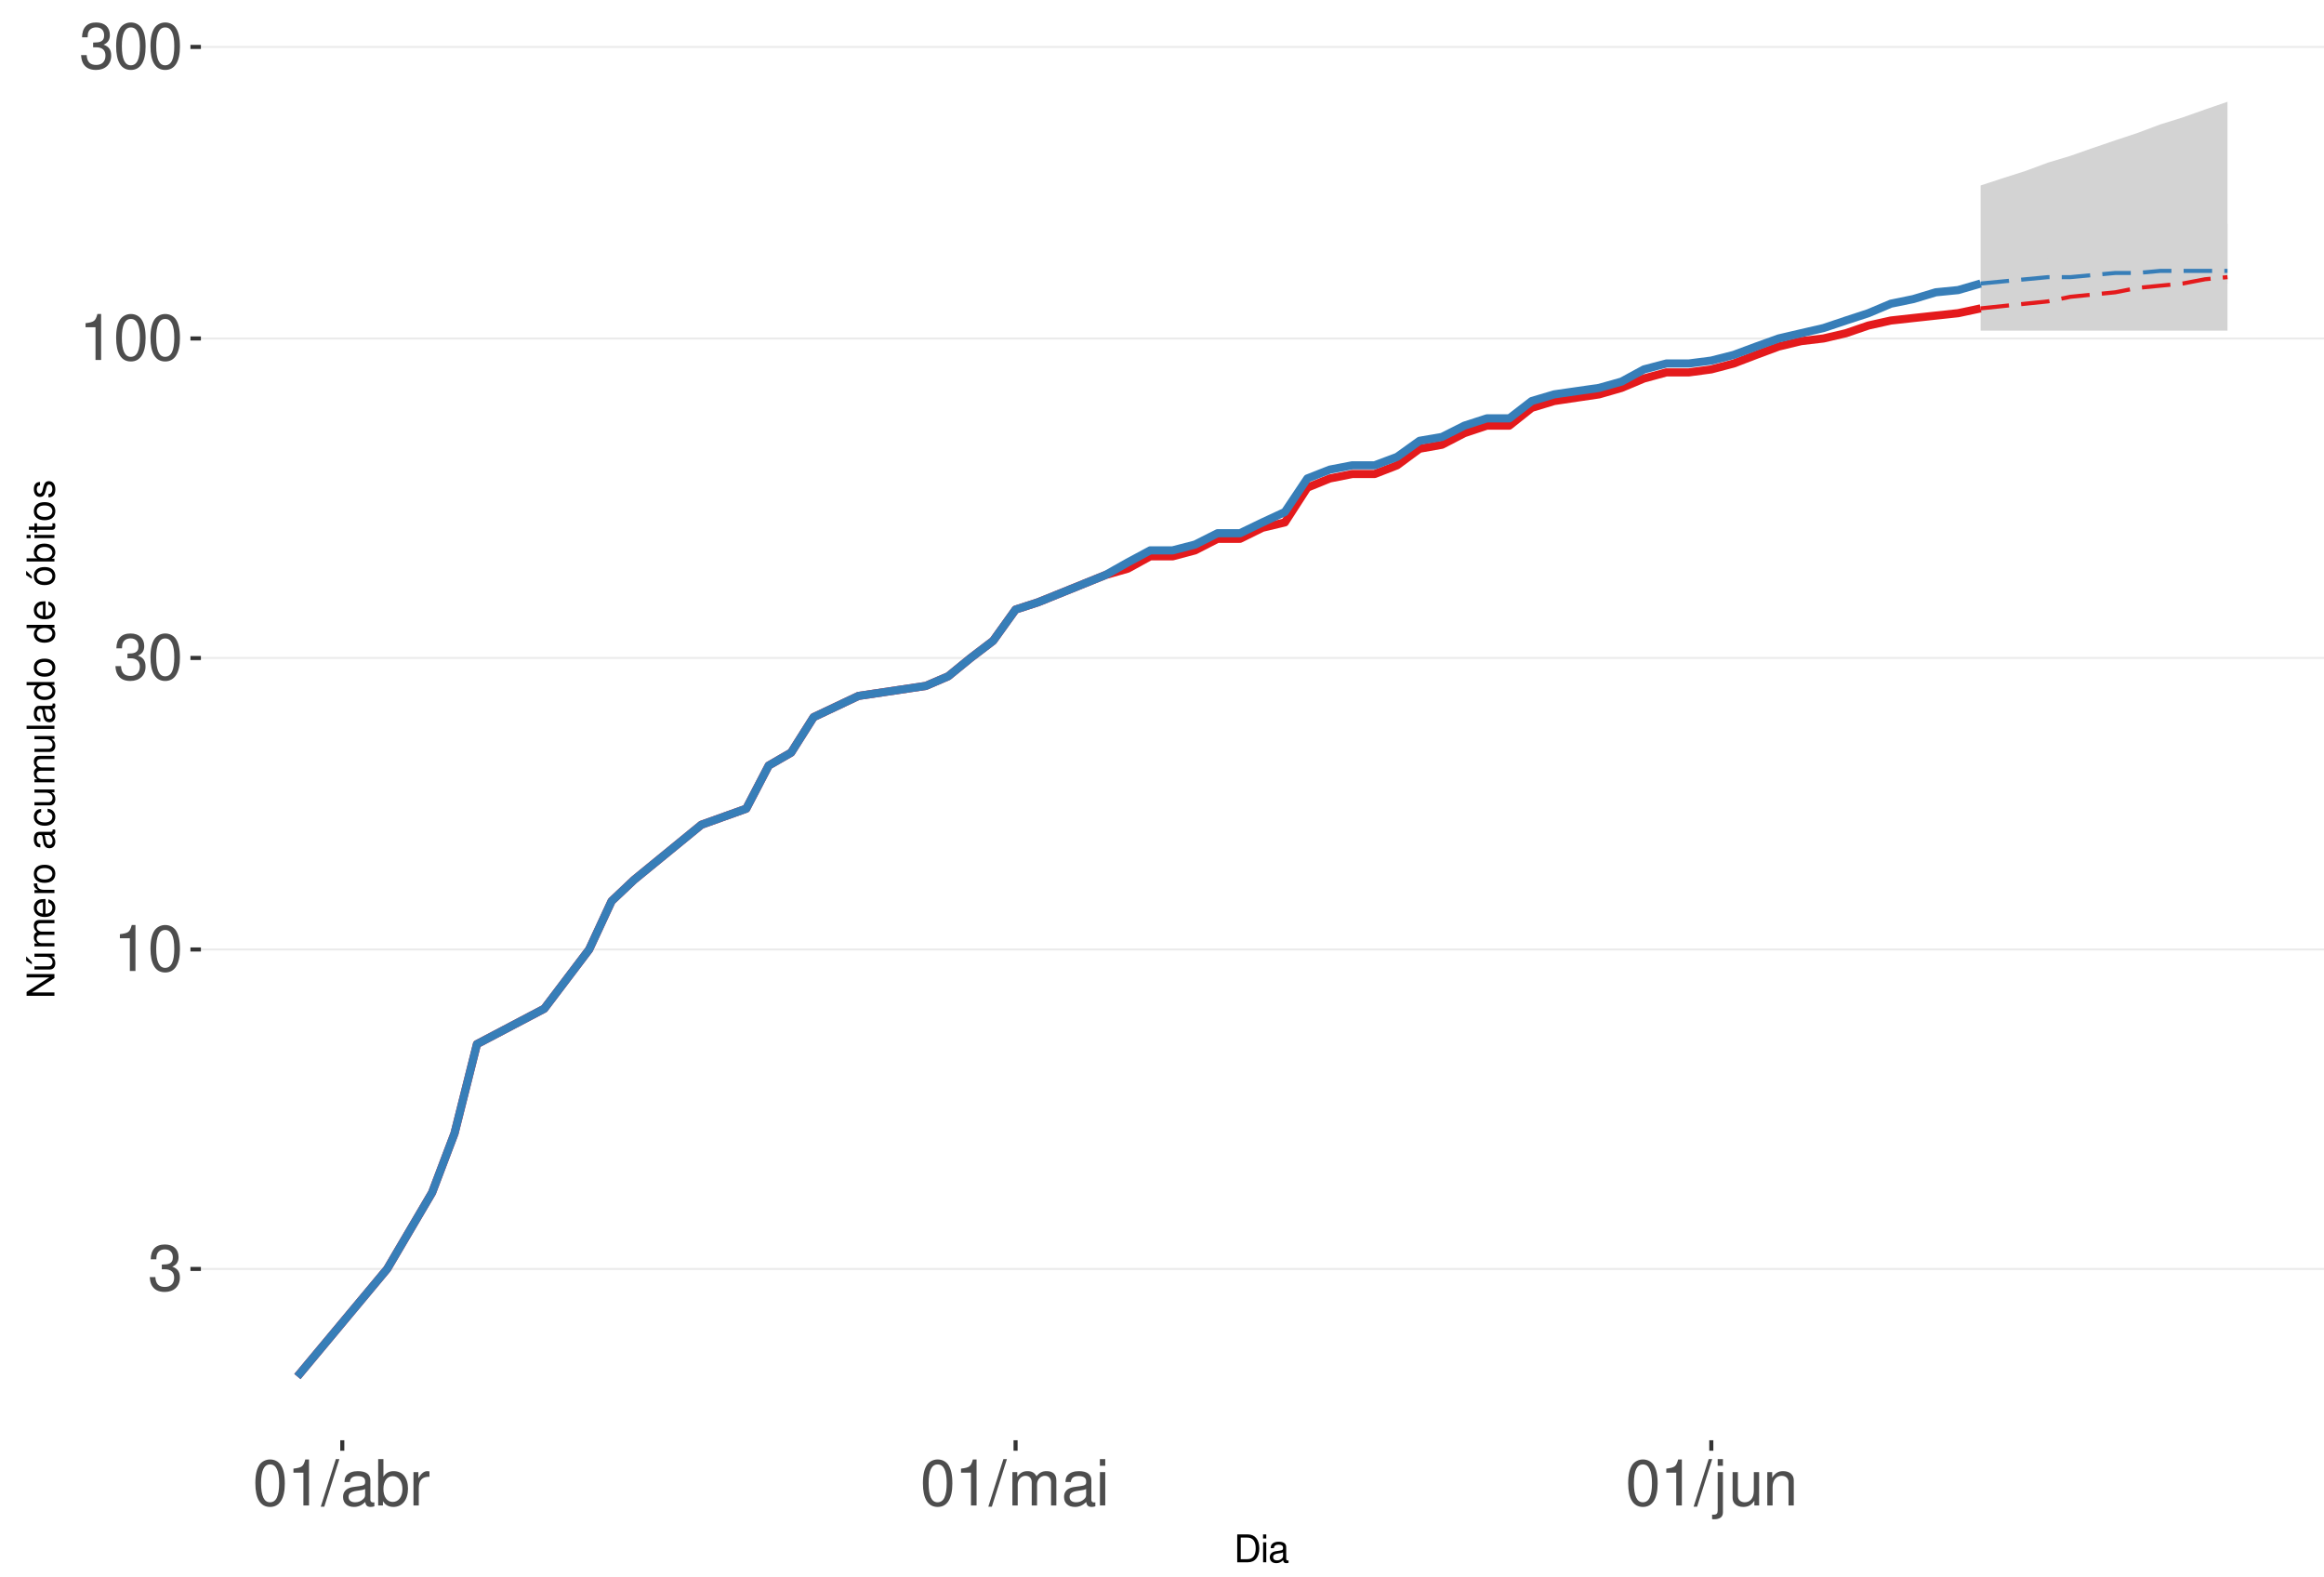
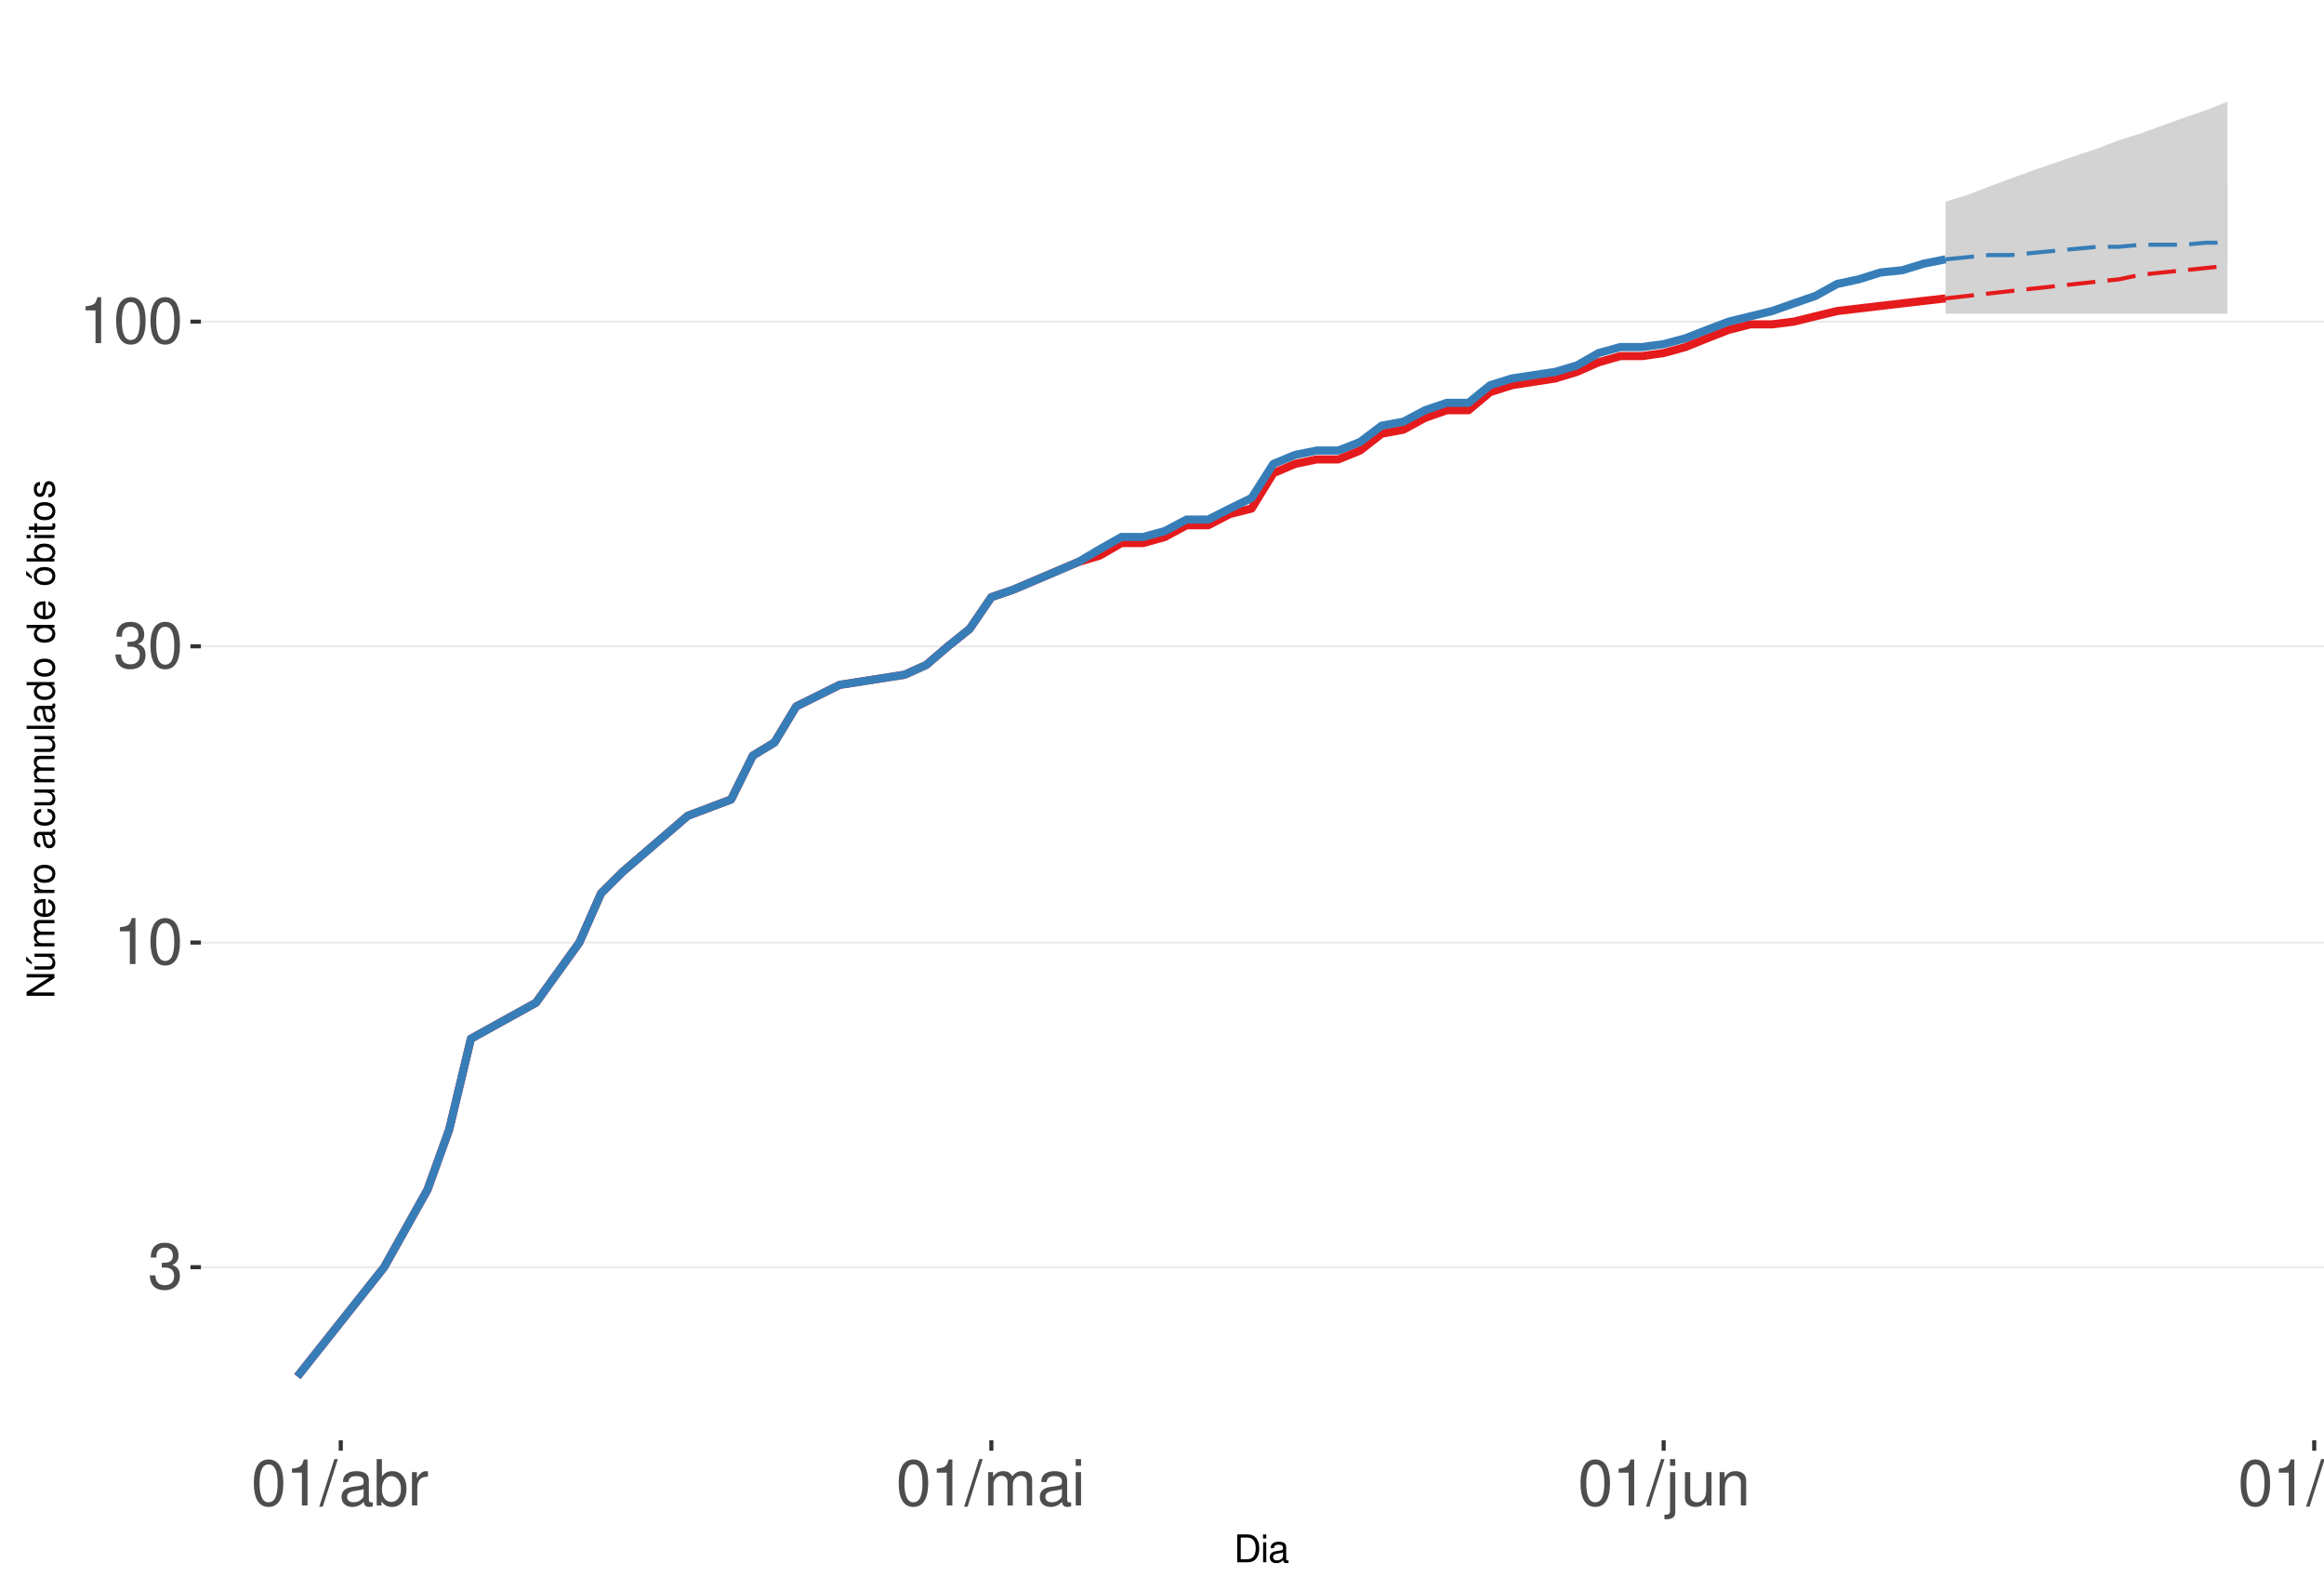
<svg xmlns="http://www.w3.org/2000/svg" xmlns:xlink="http://www.w3.org/1999/xlink" width="609pt" height="413pt" viewBox="0 0 609 413" version="1.1">
  <defs>
    <g>
      <symbol overflow="visible" id="glyph0-0">
        <path style="stroke:none;" d="" />
      </symbol>
      <symbol overflow="visible" id="glyph0-1">
        <path style="stroke:none;" d="M 3.688 -5.547 L 4.484 -5.547 C 6.078 -5.547 6.922 -4.797 6.922 -3.344 C 6.922 -1.828 6.016 -0.922 4.5 -0.922 C 2.875 -0.922 2.094 -1.734 2 -3.5 L 0.531 -3.5 C 0.594 -2.531 0.766 -1.906 1.047 -1.359 C 1.672 -0.203 2.812 0.391 4.438 0.391 C 6.859 0.391 8.422 -1.078 8.422 -3.359 C 8.422 -4.891 7.844 -5.734 6.422 -6.234 C 7.531 -6.672 8.078 -7.516 8.078 -8.734 C 8.078 -10.797 6.734 -12.047 4.484 -12.047 C 2.094 -12.047 0.828 -10.703 0.781 -8.156 L 2.25 -8.156 C 2.266 -8.891 2.328 -9.312 2.516 -9.672 C 2.844 -10.359 3.578 -10.766 4.5 -10.766 C 5.797 -10.766 6.578 -9.984 6.578 -8.672 C 6.578 -7.828 6.281 -7.312 5.625 -7.031 C 5.234 -6.859 4.703 -6.797 3.688 -6.781 Z M 3.688 -5.547 " />
      </symbol>
      <symbol overflow="visible" id="glyph0-2">
        <path style="stroke:none;" d="M 4.312 -8.578 L 4.312 0 L 5.781 0 L 5.781 -12.047 L 4.812 -12.047 C 4.297 -10.188 3.969 -9.938 1.703 -9.641 L 1.703 -8.578 Z M 4.312 -8.578 " />
      </symbol>
      <symbol overflow="visible" id="glyph0-3">
        <path style="stroke:none;" d="M 4.578 -12.047 C 3.484 -12.047 2.484 -11.547 1.859 -10.734 C 1.094 -9.656 0.719 -8.062 0.719 -5.828 C 0.719 -1.766 2.047 0.391 4.578 0.391 C 7.078 0.391 8.438 -1.766 8.438 -5.734 C 8.438 -8.062 8.078 -9.625 7.297 -10.734 C 6.672 -11.562 5.703 -12.047 4.578 -12.047 Z M 4.578 -10.75 C 6.156 -10.75 6.953 -9.125 6.953 -5.859 C 6.953 -2.438 6.172 -0.828 4.547 -0.828 C 3 -0.828 2.219 -2.5 2.219 -5.812 C 2.219 -9.125 3 -10.75 4.578 -10.75 Z M 4.578 -10.75 " />
      </symbol>
      <symbol overflow="visible" id="glyph0-4">
        <path style="stroke:none;" d="M 3.812 -12.141 L -0.141 0.328 L 0.781 0.328 L 4.734 -12.141 Z M 3.812 -12.141 " />
      </symbol>
      <symbol overflow="visible" id="glyph0-5">
        <path style="stroke:none;" d="M 8.906 -0.812 C 8.766 -0.781 8.688 -0.781 8.609 -0.781 C 8.125 -0.781 7.859 -1.031 7.859 -1.469 L 7.859 -6.594 C 7.859 -8.141 6.734 -8.984 4.578 -8.984 C 3.297 -8.984 2.281 -8.609 1.688 -7.969 C 1.281 -7.516 1.109 -7.016 1.078 -6.141 L 2.484 -6.141 C 2.594 -7.219 3.234 -7.688 4.531 -7.688 C 5.797 -7.688 6.484 -7.234 6.484 -6.391 L 6.484 -6.031 C 6.469 -5.438 6.156 -5.219 5.031 -5.062 C 3.062 -4.812 2.766 -4.75 2.234 -4.531 C 1.219 -4.094 0.703 -3.328 0.703 -2.203 C 0.703 -0.609 1.797 0.391 3.562 0.391 C 4.656 0.391 5.547 0 6.531 -0.906 C 6.625 0 7.062 0.391 7.969 0.391 C 8.266 0.391 8.438 0.344 8.906 0.234 Z M 6.484 -2.75 C 6.484 -2.281 6.344 -2 5.922 -1.609 C 5.359 -1.094 4.688 -0.828 3.859 -0.828 C 2.781 -0.828 2.156 -1.344 2.156 -2.234 C 2.156 -3.141 2.75 -3.609 4.25 -3.828 C 5.734 -4.031 6.016 -4.094 6.484 -4.312 Z M 6.484 -2.75 " />
      </symbol>
      <symbol overflow="visible" id="glyph0-6">
        <path style="stroke:none;" d="M 0.906 -12.141 L 0.906 0 L 2.156 0 L 2.156 -1.109 C 2.812 -0.094 3.703 0.391 4.906 0.391 C 7.219 0.391 8.719 -1.5 8.719 -4.391 C 8.719 -7.234 7.297 -8.984 4.984 -8.984 C 3.781 -8.984 2.938 -8.531 2.281 -7.547 L 2.281 -12.141 Z M 4.719 -7.672 C 6.266 -7.672 7.266 -6.328 7.266 -4.25 C 7.266 -2.266 6.234 -0.922 4.719 -0.922 C 3.234 -0.922 2.281 -2.25 2.281 -4.297 C 2.281 -6.344 3.234 -7.672 4.719 -7.672 Z M 4.719 -7.672 " />
      </symbol>
      <symbol overflow="visible" id="glyph0-7">
        <path style="stroke:none;" d="M 1.156 -8.734 L 1.156 0 L 2.547 0 L 2.547 -4.531 C 2.562 -6.625 3.438 -7.562 5.344 -7.516 L 5.344 -8.922 C 5.109 -8.969 4.984 -8.984 4.812 -8.984 C 3.922 -8.984 3.234 -8.438 2.438 -7.141 L 2.438 -8.734 Z M 1.156 -8.734 " />
      </symbol>
      <symbol overflow="visible" id="glyph0-8">
        <path style="stroke:none;" d="M 1.172 -8.734 L 1.172 0 L 2.562 0 L 2.562 -5.484 C 2.562 -6.75 3.484 -7.766 4.609 -7.766 C 5.641 -7.766 6.234 -7.125 6.234 -6.016 L 6.234 0 L 7.625 0 L 7.625 -5.484 C 7.625 -6.75 8.547 -7.766 9.672 -7.766 C 10.688 -7.766 11.297 -7.109 11.297 -6.016 L 11.297 0 L 12.688 0 L 12.688 -6.547 C 12.688 -8.109 11.797 -8.984 10.156 -8.984 C 9 -8.984 8.297 -8.625 7.484 -7.641 C 6.969 -8.578 6.266 -8.984 5.125 -8.984 C 3.969 -8.984 3.188 -8.547 2.453 -7.5 L 2.453 -8.734 Z M 1.172 -8.734 " />
      </symbol>
      <symbol overflow="visible" id="glyph0-9">
        <path style="stroke:none;" d="M 2.5 -8.734 L 1.109 -8.734 L 1.109 0 L 2.5 0 Z M 2.5 -12.141 L 1.094 -12.141 L 1.094 -10.391 L 2.5 -10.391 Z M 2.5 -12.141 " />
      </symbol>
      <symbol overflow="visible" id="glyph0-10">
        <path style="stroke:none;" d="M 1.172 -8.734 L 1.172 1.266 C 1.172 2.125 0.906 2.422 0.031 2.422 C -0.062 2.422 -0.109 2.422 -0.297 2.406 L -0.297 3.578 C -0.141 3.609 -0.047 3.625 0.172 3.625 C 1.734 3.625 2.547 3.016 2.547 1.812 L 2.547 -8.734 Z M 2.547 -12.141 L 1.172 -12.141 L 1.172 -10.391 L 2.547 -10.391 Z M 2.547 -12.141 " />
      </symbol>
      <symbol overflow="visible" id="glyph0-11">
        <path style="stroke:none;" d="M 8.031 0 L 8.031 -8.734 L 6.641 -8.734 L 6.641 -3.781 C 6.641 -2 5.719 -0.828 4.266 -0.828 C 3.172 -0.828 2.469 -1.5 2.469 -2.547 L 2.469 -8.734 L 1.078 -8.734 L 1.078 -2 C 1.078 -0.547 2.172 0.391 3.859 0.391 C 5.141 0.391 5.969 -0.062 6.781 -1.219 L 6.781 0 Z M 8.031 0 " />
      </symbol>
      <symbol overflow="visible" id="glyph0-12">
        <path style="stroke:none;" d="M 1.172 -8.734 L 1.172 0 L 2.562 0 L 2.562 -4.812 C 2.562 -6.594 3.5 -7.766 4.938 -7.766 C 6.031 -7.766 6.734 -7.094 6.734 -6.047 L 6.734 0 L 8.109 0 L 8.109 -6.594 C 8.109 -8.047 7.031 -8.984 5.344 -8.984 C 4.047 -8.984 3.219 -8.484 2.453 -7.266 L 2.453 -8.734 Z M 1.172 -8.734 " />
      </symbol>
+       <symbol overflow="visible" id="glyph0-13">
+         <path style="stroke:none;" d="M 2.531 -12.141 L 1.125 -12.141 L 1.125 0 L 2.531 0 Z M 2.531 -12.141 " />
+       </symbol>
      <symbol overflow="visible" id="glyph1-0">
        <path style="stroke:none;" d="" />
      </symbol>
      <symbol overflow="visible" id="glyph1-1">
        <path style="stroke:none;" d="M 0.891 0 L 3.703 0 C 5.547 0 6.672 -1.375 6.672 -3.656 C 6.672 -5.906 5.547 -7.297 3.703 -7.297 L 0.891 -7.297 Z M 1.812 -0.812 L 1.812 -6.469 L 3.547 -6.469 C 4.984 -6.469 5.734 -5.5 5.734 -3.641 C 5.734 -1.797 4.984 -0.812 3.547 -0.812 Z M 1.812 -0.812 " />
      </symbol>
      <symbol overflow="visible" id="glyph1-2">
        <path style="stroke:none;" d="M 1.5 -5.234 L 0.672 -5.234 L 0.672 0 L 1.5 0 Z M 1.5 -7.297 L 0.656 -7.297 L 0.656 -6.234 L 1.5 -6.234 Z M 1.5 -7.297 " />
      </symbol>
      <symbol overflow="visible" id="glyph1-3">
        <path style="stroke:none;" d="M 5.344 -0.484 C 5.266 -0.469 5.219 -0.469 5.172 -0.469 C 4.875 -0.469 4.719 -0.625 4.719 -0.875 L 4.719 -3.953 C 4.719 -4.891 4.047 -5.391 2.75 -5.391 C 1.984 -5.391 1.375 -5.172 1.016 -4.781 C 0.766 -4.516 0.672 -4.203 0.656 -3.688 L 1.484 -3.688 C 1.562 -4.328 1.938 -4.625 2.719 -4.625 C 3.484 -4.625 3.891 -4.344 3.891 -3.844 L 3.891 -3.625 C 3.875 -3.266 3.703 -3.125 3.016 -3.047 C 1.844 -2.891 1.656 -2.844 1.344 -2.719 C 0.734 -2.453 0.422 -2 0.422 -1.312 C 0.422 -0.375 1.078 0.234 2.141 0.234 C 2.797 0.234 3.328 0 3.922 -0.547 C 3.984 0 4.234 0.234 4.781 0.234 C 4.953 0.234 5.062 0.203 5.344 0.141 Z M 3.891 -1.656 C 3.891 -1.375 3.812 -1.203 3.562 -0.969 C 3.219 -0.656 2.812 -0.5 2.312 -0.5 C 1.672 -0.5 1.297 -0.812 1.297 -1.344 C 1.297 -1.891 1.656 -2.172 2.547 -2.297 C 3.438 -2.422 3.609 -2.453 3.891 -2.594 Z M 3.891 -1.656 " />
      </symbol>
      <symbol overflow="visible" id="glyph2-0">
        <path style="stroke:none;" d="" />
      </symbol>
      <symbol overflow="visible" id="glyph2-1">
        <path style="stroke:none;" d="M -7.297 -6.453 L -7.297 -5.578 L -1.328 -5.578 L -7.297 -1.766 L -7.297 -0.766 L 0 -0.766 L 0 -1.641 L -5.906 -1.641 L 0 -5.406 L 0 -6.453 Z M -7.297 -6.453 " />
      </symbol>
      <symbol overflow="visible" id="glyph2-2">
        <path style="stroke:none;" d="M 0 -4.812 L -5.234 -4.812 L -5.234 -3.984 L -2.266 -3.984 C -1.203 -3.984 -0.5 -3.438 -0.5 -2.562 C -0.5 -1.906 -0.906 -1.484 -1.531 -1.484 L -5.234 -1.484 L -5.234 -0.656 L -1.203 -0.656 C -0.328 -0.656 0.234 -1.297 0.234 -2.312 C 0.234 -3.094 -0.047 -3.578 -0.734 -4.062 L 0 -4.062 Z M -7.406 -2.953 L -5.922 -2 L -5.922 -2.594 L -7.406 -4.094 Z M -7.406 -2.953 " />
      </symbol>
      <symbol overflow="visible" id="glyph2-3">
        <path style="stroke:none;" d="M -5.234 -0.703 L 0 -0.703 L 0 -1.547 L -3.297 -1.547 C -4.047 -1.547 -4.656 -2.094 -4.656 -2.766 C -4.656 -3.391 -4.281 -3.734 -3.609 -3.734 L 0 -3.734 L 0 -4.578 L -3.297 -4.578 C -4.047 -4.578 -4.656 -5.125 -4.656 -5.812 C -4.656 -6.422 -4.266 -6.781 -3.609 -6.781 L 0 -6.781 L 0 -7.625 L -3.938 -7.625 C -4.875 -7.625 -5.391 -7.078 -5.391 -6.094 C -5.391 -5.406 -5.188 -4.984 -4.594 -4.484 C -5.156 -4.188 -5.391 -3.766 -5.391 -3.078 C -5.391 -2.375 -5.125 -1.906 -4.5 -1.469 L -5.234 -1.469 Z M -5.234 -0.703 " />
      </symbol>
      <symbol overflow="visible" id="glyph2-4">
        <path style="stroke:none;" d="M -2.344 -5.125 C -3.141 -5.125 -3.625 -5.062 -4.016 -4.922 C -4.875 -4.578 -5.391 -3.781 -5.391 -2.797 C -5.391 -1.344 -4.281 -0.406 -2.547 -0.406 C -0.812 -0.406 0.234 -1.297 0.234 -2.781 C 0.234 -3.984 -0.453 -4.812 -1.594 -5.016 L -1.594 -4.188 C -0.906 -3.953 -0.547 -3.484 -0.547 -2.812 C -0.547 -2.281 -0.781 -1.828 -1.219 -1.547 C -1.516 -1.344 -1.812 -1.281 -2.344 -1.266 Z M -3.016 -1.297 C -3.984 -1.359 -4.625 -1.953 -4.625 -2.797 C -4.625 -3.641 -3.953 -4.234 -3.016 -4.234 Z M -3.016 -1.297 " />
      </symbol>
      <symbol overflow="visible" id="glyph2-5">
        <path style="stroke:none;" d="M -5.234 -0.688 L 0 -0.688 L 0 -1.531 L -2.719 -1.531 C -3.984 -1.547 -4.547 -2.062 -4.516 -3.203 L -5.359 -3.203 C -5.375 -3.062 -5.391 -2.984 -5.391 -2.891 C -5.391 -2.344 -5.062 -1.938 -4.297 -1.453 L -5.234 -1.453 Z M -5.234 -0.688 " />
      </symbol>
      <symbol overflow="visible" id="glyph2-6">
        <path style="stroke:none;" d="M -5.391 -2.719 C -5.391 -1.234 -4.344 -0.359 -2.578 -0.359 C -0.812 -0.359 0.234 -1.234 0.234 -2.734 C 0.234 -4.203 -0.812 -5.094 -2.547 -5.094 C -4.359 -5.094 -5.391 -4.234 -5.391 -2.719 Z M -4.625 -2.734 C -4.625 -3.672 -3.844 -4.234 -2.547 -4.234 C -1.312 -4.234 -0.547 -3.656 -0.547 -2.734 C -0.547 -1.797 -1.312 -1.234 -2.578 -1.234 C -3.844 -1.234 -4.625 -1.797 -4.625 -2.734 Z M -4.625 -2.734 " />
      </symbol>
      <symbol overflow="visible" id="glyph2-7">
        <path style="stroke:none;" d="" />
      </symbol>
      <symbol overflow="visible" id="glyph2-8">
        <path style="stroke:none;" d="M -0.484 -5.344 C -0.469 -5.266 -0.469 -5.219 -0.469 -5.172 C -0.469 -4.875 -0.625 -4.719 -0.875 -4.719 L -3.953 -4.719 C -4.891 -4.719 -5.391 -4.047 -5.391 -2.75 C -5.391 -1.984 -5.172 -1.375 -4.781 -1.016 C -4.516 -0.766 -4.203 -0.672 -3.688 -0.656 L -3.688 -1.484 C -4.328 -1.562 -4.625 -1.938 -4.625 -2.719 C -4.625 -3.484 -4.344 -3.891 -3.844 -3.891 L -3.625 -3.891 C -3.266 -3.875 -3.125 -3.703 -3.047 -3.016 C -2.891 -1.844 -2.844 -1.656 -2.719 -1.344 C -2.453 -0.734 -2 -0.422 -1.312 -0.422 C -0.375 -0.422 0.234 -1.078 0.234 -2.141 C 0.234 -2.797 0 -3.328 -0.547 -3.922 C 0 -3.984 0.234 -4.234 0.234 -4.781 C 0.234 -4.953 0.203 -5.062 0.141 -5.344 Z M -1.656 -3.891 C -1.375 -3.891 -1.203 -3.812 -0.969 -3.562 C -0.656 -3.219 -0.5 -2.812 -0.5 -2.312 C -0.5 -1.672 -0.812 -1.297 -1.344 -1.297 C -1.891 -1.297 -2.172 -1.656 -2.297 -2.547 C -2.422 -3.438 -2.453 -3.609 -2.594 -3.891 Z M -1.656 -3.891 " />
      </symbol>
      <symbol overflow="visible" id="glyph2-9">
        <path style="stroke:none;" d="M -3.484 -4.703 C -3.984 -4.672 -4.312 -4.562 -4.609 -4.359 C -5.094 -4 -5.391 -3.375 -5.391 -2.641 C -5.391 -1.219 -4.266 -0.312 -2.531 -0.312 C -0.844 -0.312 0.234 -1.203 0.234 -2.625 C 0.234 -3.875 -0.516 -4.672 -1.797 -4.766 L -1.797 -3.938 C -0.953 -3.797 -0.547 -3.359 -0.547 -2.656 C -0.547 -1.734 -1.297 -1.188 -2.531 -1.188 C -3.844 -1.188 -4.625 -1.719 -4.625 -2.625 C -4.625 -3.328 -4.203 -3.766 -3.484 -3.875 Z M -3.484 -4.703 " />
      </symbol>
      <symbol overflow="visible" id="glyph2-10">
        <path style="stroke:none;" d="M 0 -4.812 L -5.234 -4.812 L -5.234 -3.984 L -2.266 -3.984 C -1.203 -3.984 -0.5 -3.438 -0.5 -2.562 C -0.5 -1.906 -0.906 -1.484 -1.531 -1.484 L -5.234 -1.484 L -5.234 -0.656 L -1.203 -0.656 C -0.328 -0.656 0.234 -1.297 0.234 -2.312 C 0.234 -3.094 -0.047 -3.578 -0.734 -4.062 L 0 -4.062 Z M 0 -4.812 " />
      </symbol>
      <symbol overflow="visible" id="glyph2-11">
        <path style="stroke:none;" d="M -7.297 -1.516 L -7.297 -0.688 L 0 -0.688 L 0 -1.516 Z M -7.297 -1.516 " />
      </symbol>
      <symbol overflow="visible" id="glyph2-12">
        <path style="stroke:none;" d="M -7.297 -4.953 L -7.297 -4.125 L -4.578 -4.125 C -5.109 -3.766 -5.391 -3.203 -5.391 -2.516 C -5.391 -1.156 -4.297 -0.266 -2.625 -0.266 C -0.859 -0.266 0.234 -1.125 0.234 -2.547 C 0.234 -3.266 -0.047 -3.766 -0.688 -4.203 L 0 -4.203 L 0 -4.953 Z M -4.609 -2.656 C -4.609 -3.547 -3.812 -4.125 -2.562 -4.125 C -1.344 -4.125 -0.547 -3.547 -0.547 -2.656 C -0.547 -1.734 -1.359 -1.125 -2.578 -1.125 C -3.797 -1.125 -4.609 -1.734 -4.609 -2.656 Z M -4.609 -2.656 " />
      </symbol>
      <symbol overflow="visible" id="glyph2-13">
        <path style="stroke:none;" d="M -5.391 -2.719 C -5.391 -1.234 -4.344 -0.359 -2.578 -0.359 C -0.812 -0.359 0.234 -1.234 0.234 -2.734 C 0.234 -4.203 -0.812 -5.094 -2.547 -5.094 C -4.359 -5.094 -5.391 -4.234 -5.391 -2.719 Z M -4.625 -2.734 C -4.625 -3.672 -3.844 -4.234 -2.547 -4.234 C -1.312 -4.234 -0.547 -3.656 -0.547 -2.734 C -0.547 -1.797 -1.312 -1.234 -2.578 -1.234 C -3.844 -1.234 -4.625 -1.797 -4.625 -2.734 Z M -7.406 -2.984 L -5.922 -2.016 L -5.922 -2.625 L -7.406 -4.109 Z M -7.406 -2.984 " />
      </symbol>
      <symbol overflow="visible" id="glyph2-14">
        <path style="stroke:none;" d="M -7.297 -0.547 L 0 -0.547 L 0 -1.297 L -0.672 -1.297 C -0.062 -1.688 0.234 -2.219 0.234 -2.953 C 0.234 -4.328 -0.906 -5.234 -2.641 -5.234 C -4.344 -5.234 -5.391 -4.375 -5.391 -2.984 C -5.391 -2.266 -5.125 -1.766 -4.531 -1.375 L -7.297 -1.375 Z M -4.609 -2.828 C -4.609 -3.766 -3.797 -4.359 -2.547 -4.359 C -1.359 -4.359 -0.547 -3.734 -0.547 -2.828 C -0.547 -1.938 -1.344 -1.375 -2.578 -1.375 C -3.812 -1.375 -4.609 -1.938 -4.609 -2.828 Z M -4.609 -2.828 " />
      </symbol>
      <symbol overflow="visible" id="glyph2-15">
        <path style="stroke:none;" d="M -5.234 -1.5 L -5.234 -0.672 L 0 -0.672 L 0 -1.5 Z M -7.297 -1.5 L -7.297 -0.656 L -6.234 -0.656 L -6.234 -1.5 Z M -7.297 -1.5 " />
      </symbol>
      <symbol overflow="visible" id="glyph2-16">
        <path style="stroke:none;" d="M -5.234 -2.547 L -5.234 -1.688 L -6.688 -1.688 L -6.688 -0.844 L -5.234 -0.844 L -5.234 -0.141 L -4.562 -0.141 L -4.562 -0.844 L -0.594 -0.844 C -0.062 -0.844 0.234 -1.203 0.234 -1.859 C 0.234 -2.078 0.203 -2.266 0.156 -2.547 L -0.547 -2.547 C -0.516 -2.422 -0.5 -2.312 -0.5 -2.141 C -0.5 -1.781 -0.594 -1.688 -0.969 -1.688 L -4.562 -1.688 L -4.562 -2.547 Z M -5.234 -2.547 " />
      </symbol>
      <symbol overflow="visible" id="glyph2-17">
        <path style="stroke:none;" d="M -3.781 -4.375 C -4.812 -4.375 -5.391 -3.688 -5.391 -2.484 C -5.391 -1.266 -4.766 -0.469 -3.797 -0.469 C -2.969 -0.469 -2.578 -0.891 -2.281 -2.125 L -2.094 -2.906 C -1.953 -3.484 -1.734 -3.719 -1.375 -3.719 C -0.875 -3.719 -0.547 -3.234 -0.547 -2.5 C -0.547 -2.047 -0.672 -1.672 -0.891 -1.453 C -1.047 -1.328 -1.188 -1.266 -1.562 -1.219 L -1.562 -0.344 C -0.344 -0.375 0.234 -1.062 0.234 -2.438 C 0.234 -3.75 -0.422 -4.594 -1.438 -4.594 C -2.203 -4.594 -2.641 -4.156 -2.891 -3.109 L -3.078 -2.312 C -3.234 -1.625 -3.453 -1.344 -3.828 -1.344 C -4.312 -1.344 -4.625 -1.766 -4.625 -2.453 C -4.625 -3.125 -4.328 -3.484 -3.781 -3.5 Z M -3.781 -4.375 " />
      </symbol>
    </g>
    <clipPath id="clip1">
      <path d="M 52.645 9.961 L 609 9.961 L 609 377.328 L 52.645 377.328 Z M 52.645 9.961 " />
    </clipPath>
    <clipPath id="clip2">
-       <path d="M 52.645 332 L 609 332 L 609 333 L 52.645 333 Z M 52.645 332 " />
+       <path d="M 52.645 331 L 609 331 L 609 333 L 52.645 333 Z M 52.645 331 " />
    </clipPath>
    <clipPath id="clip3">
-       <path d="M 52.645 248 L 609 248 L 609 250 L 52.645 250 Z M 52.645 248 " />
+       <path d="M 52.645 246 L 609 246 L 609 248 L 52.645 248 Z M 52.645 246 " />
    </clipPath>
    <clipPath id="clip4">
-       <path d="M 52.645 172 L 609 172 L 609 173 L 52.645 173 Z M 52.645 172 " />
+       <path d="M 52.645 169 L 609 169 L 609 170 L 52.645 170 Z M 52.645 169 " />
    </clipPath>
    <clipPath id="clip5">
-       <path d="M 52.645 88 L 609 88 L 609 89 L 52.645 89 Z M 52.645 88 " />
-     </clipPath>
-     <clipPath id="clip6">
-       <path d="M 52.645 12 L 609 12 L 609 13 L 52.645 13 Z M 52.645 12 " />
+       <path d="M 52.645 83 L 609 83 L 609 85 L 52.645 85 Z M 52.645 83 " />
    </clipPath>
  </defs>
  <g id="surface328">
    <rect x="0" y="0" width="609" height="413" style="fill:rgb(100%,100%,100%);fill-opacity:1;stroke:none;" />
    <rect x="0" y="0" width="609" height="413" style="fill:rgb(100%,100%,100%);fill-opacity:1;stroke:none;" />
    <path style="fill:none;stroke-width:1.067;stroke-linecap:round;stroke-linejoin:round;stroke:rgb(100%,100%,100%);stroke-opacity:1;stroke-miterlimit:10;" d="M 0 413 L 609 413 L 609 0 L 0 0 Z M 0 413 " />
    <g clip-path="url(#clip1)" clip-rule="nonzero">
      <path style=" stroke:none;fill-rule:nonzero;fill:rgb(100%,100%,100%);fill-opacity:1;" d="M 52.645 377.328 L 609 377.328 L 609 9.961 L 52.645 9.961 Z M 52.645 377.328 " />
    </g>
    <g clip-path="url(#clip2)" clip-rule="nonzero">
-       <path style="fill:none;stroke-width:0.533;stroke-linecap:butt;stroke-linejoin:round;stroke:rgb(92.157%,92.157%,92.157%);stroke-opacity:1;stroke-miterlimit:10;" d="M 52.645 332.441 L 609 332.441 " />
+       <path style="fill:none;stroke-width:0.533;stroke-linecap:butt;stroke-linejoin:round;stroke:rgb(92.157%,92.157%,92.157%);stroke-opacity:1;stroke-miterlimit:10;" d="M 52.645 331.984 L 609 331.984 " />
    </g>
    <g clip-path="url(#clip3)" clip-rule="nonzero">
-       <path style="fill:none;stroke-width:0.533;stroke-linecap:butt;stroke-linejoin:round;stroke:rgb(92.157%,92.157%,92.157%);stroke-opacity:1;stroke-miterlimit:10;" d="M 52.645 248.746 L 609 248.746 " />
+       <path style="fill:none;stroke-width:0.533;stroke-linecap:butt;stroke-linejoin:round;stroke:rgb(92.157%,92.157%,92.157%);stroke-opacity:1;stroke-miterlimit:10;" d="M 52.645 246.93 L 609 246.93 " />
    </g>
    <g clip-path="url(#clip4)" clip-rule="nonzero">
-       <path style="fill:none;stroke-width:0.533;stroke-linecap:butt;stroke-linejoin:round;stroke:rgb(92.157%,92.157%,92.157%);stroke-opacity:1;stroke-miterlimit:10;" d="M 52.645 172.371 L 609 172.371 " />
+       <path style="fill:none;stroke-width:0.533;stroke-linecap:butt;stroke-linejoin:round;stroke:rgb(92.157%,92.157%,92.157%);stroke-opacity:1;stroke-miterlimit:10;" d="M 52.645 169.32 L 609 169.32 " />
    </g>
    <g clip-path="url(#clip5)" clip-rule="nonzero">
-       <path style="fill:none;stroke-width:0.533;stroke-linecap:butt;stroke-linejoin:round;stroke:rgb(92.157%,92.157%,92.157%);stroke-opacity:1;stroke-miterlimit:10;" d="M 52.645 88.672 L 609 88.672 " />
-     </g>
-     <g clip-path="url(#clip6)" clip-rule="nonzero">
-       <path style="fill:none;stroke-width:0.533;stroke-linecap:butt;stroke-linejoin:round;stroke:rgb(92.157%,92.157%,92.157%);stroke-opacity:1;stroke-miterlimit:10;" d="M 52.645 12.297 L 609 12.297 " />
-     </g>
-     <path style=" stroke:none;fill-rule:nonzero;fill:rgb(82.745%,82.745%,82.745%);fill-opacity:1;" d="M 519.02 48.586 L 524.898 46.66 L 530.781 44.785 L 536.66 42.602 L 542.543 40.832 L 548.426 38.77 L 554.305 36.762 L 560.188 34.812 L 566.066 32.605 L 571.949 30.77 L 577.828 28.684 L 583.711 26.66 L 583.711 86.617 L 519.02 86.617 Z M 519.02 48.586 " />
-     <path style=" stroke:none;fill-rule:nonzero;fill:rgb(82.745%,82.745%,82.745%);fill-opacity:1;" d="M 519.02 74.281 L 524.898 72.055 L 530.781 69.898 L 536.66 67.809 L 542.543 65.777 L 548.426 64.293 L 554.305 62.363 L 560.188 61.418 L 566.066 60.484 L 571.949 59.562 L 577.828 59.109 L 583.711 58.656 L 583.711 74.281 Z M 519.02 74.281 " />
-     <path style="fill:none;stroke-width:2.134;stroke-linecap:butt;stroke-linejoin:round;stroke:rgb(89.412%,10.196%,10.98%);stroke-opacity:1;stroke-miterlimit:10;" d="M 77.934 360.629 L 101.457 332.441 L 113.223 312.445 L 119.102 296.93 L 124.984 273.539 L 142.625 264.258 L 154.387 248.746 L 160.27 236.07 L 166.152 230.504 L 183.793 216.07 L 195.555 211.855 L 201.438 200.559 L 207.32 197.164 L 213.199 187.883 L 224.961 182.32 L 242.605 179.695 L 248.488 177.168 L 254.367 172.371 L 260.25 167.883 L 266.129 159.695 L 272.012 157.789 L 289.656 150.656 L 295.535 148.98 L 301.418 145.746 L 307.297 145.746 L 313.18 144.184 L 319.059 141.16 L 324.941 141.16 L 330.824 138.262 L 336.703 136.859 L 342.586 127.75 L 348.465 125.352 L 354.348 124.184 L 360.227 124.184 L 366.109 121.902 L 371.992 117.559 L 377.871 116.512 L 383.754 113.469 L 389.633 111.508 L 395.516 111.508 L 401.395 106.84 L 407.277 105.059 L 413.16 104.184 L 419.039 103.32 L 424.922 101.625 L 430.801 99.156 L 436.684 97.559 L 442.562 97.559 L 448.445 96.773 L 454.328 95.227 L 460.207 92.973 L 466.09 90.789 L 471.969 89.371 L 477.852 88.672 L 483.73 87.297 L 489.613 85.281 L 495.496 83.969 L 501.375 83.32 L 507.258 82.68 L 513.137 82.047 L 519.02 80.793 " />
-     <path style="fill:none;stroke-width:1.067;stroke-linecap:butt;stroke-linejoin:round;stroke:rgb(89.412%,10.196%,10.98%);stroke-opacity:1;stroke-dasharray:7.469,3.201;stroke-miterlimit:10;" d="M 519.02 80.793 L 524.898 80.176 L 530.781 79.562 L 536.66 78.957 L 542.543 77.758 L 548.426 77.164 L 554.305 76.578 L 560.188 75.422 L 566.066 74.848 L 571.949 74.281 L 577.828 73.16 L 583.711 72.605 " />
-     <path style="fill:none;stroke-width:2.134;stroke-linecap:butt;stroke-linejoin:round;stroke:rgb(21.569%,49.412%,72.157%);stroke-opacity:1;stroke-miterlimit:10;" d="M 77.934 360.629 L 101.457 332.441 L 113.223 312.445 L 119.102 296.93 L 124.984 273.539 L 142.625 264.258 L 154.387 248.746 L 160.27 236.07 L 166.152 230.504 L 183.793 216.07 L 195.555 211.855 L 201.438 200.559 L 207.32 197.164 L 213.199 187.883 L 224.961 182.32 L 242.605 179.695 L 248.488 177.168 L 254.367 172.371 L 260.25 167.883 L 266.129 159.695 L 272.012 157.789 L 289.656 150.656 L 295.535 147.344 L 301.418 144.184 L 307.297 144.184 L 313.18 142.656 L 319.059 139.695 L 324.941 139.695 L 330.824 136.859 L 336.703 134.133 L 342.586 125.352 L 348.465 123.035 L 354.348 121.902 L 360.227 121.902 L 366.109 119.695 L 371.992 115.48 L 377.871 114.469 L 383.754 111.508 L 389.633 109.605 L 395.516 109.605 L 401.395 105.059 L 407.277 103.32 L 413.16 102.469 L 419.039 101.625 L 424.922 99.969 L 430.801 96.773 L 436.684 95.227 L 442.562 95.227 L 448.445 94.469 L 454.328 92.973 L 460.207 90.789 L 466.09 88.672 L 471.969 87.297 L 477.852 85.945 L 483.73 83.969 L 489.613 82.047 L 495.496 79.562 L 501.375 78.355 L 507.258 76.578 L 513.137 75.996 L 519.02 74.281 " />
-     <path style="fill:none;stroke-width:1.067;stroke-linecap:butt;stroke-linejoin:round;stroke:rgb(21.569%,49.412%,72.157%);stroke-opacity:1;stroke-dasharray:7.469,3.201;stroke-miterlimit:10;" d="M 519.02 74.281 L 524.898 73.719 L 530.781 73.16 L 536.66 72.605 L 542.543 72.605 L 548.426 72.055 L 554.305 71.512 L 560.188 71.512 L 566.066 70.969 L 583.711 70.969 " />
-     <g style="fill:rgb(30.196%,30.196%,30.196%);fill-opacity:1;">
-       <use xlink:href="#glyph0-1" x="38.715" y="338.079" />
-     </g>
-     <g style="fill:rgb(30.196%,30.196%,30.196%);fill-opacity:1;">
-       <use xlink:href="#glyph0-2" x="29.715" y="254.384" />
-       <use xlink:href="#glyph0-3" x="38.715" y="254.384" />
-     </g>
-     <g style="fill:rgb(30.196%,30.196%,30.196%);fill-opacity:1;">
-       <use xlink:href="#glyph0-1" x="29.715" y="178.009" />
-       <use xlink:href="#glyph0-3" x="38.715" y="178.009" />
-     </g>
-     <g style="fill:rgb(30.196%,30.196%,30.196%);fill-opacity:1;">
-       <use xlink:href="#glyph0-2" x="20.715" y="94.31" />
-       <use xlink:href="#glyph0-3" x="29.715" y="94.31" />
-       <use xlink:href="#glyph0-3" x="38.715" y="94.31" />
-     </g>
-     <g style="fill:rgb(30.196%,30.196%,30.196%);fill-opacity:1;">
-       <use xlink:href="#glyph0-1" x="20.715" y="17.935" />
-       <use xlink:href="#glyph0-3" x="29.715" y="17.935" />
-       <use xlink:href="#glyph0-3" x="38.715" y="17.935" />
-     </g>
-     <path style="fill:none;stroke-width:1.067;stroke-linecap:butt;stroke-linejoin:round;stroke:rgb(20%,20%,20%);stroke-opacity:1;stroke-miterlimit:10;" d="M 49.906 332.441 L 52.645 332.441 " />
-     <path style="fill:none;stroke-width:1.067;stroke-linecap:butt;stroke-linejoin:round;stroke:rgb(20%,20%,20%);stroke-opacity:1;stroke-miterlimit:10;" d="M 49.906 248.746 L 52.645 248.746 " />
-     <path style="fill:none;stroke-width:1.067;stroke-linecap:butt;stroke-linejoin:round;stroke:rgb(20%,20%,20%);stroke-opacity:1;stroke-miterlimit:10;" d="M 49.906 172.371 L 52.645 172.371 " />
-     <path style="fill:none;stroke-width:1.067;stroke-linecap:butt;stroke-linejoin:round;stroke:rgb(20%,20%,20%);stroke-opacity:1;stroke-miterlimit:10;" d="M 49.906 88.672 L 52.645 88.672 " />
-     <path style="fill:none;stroke-width:1.067;stroke-linecap:butt;stroke-linejoin:round;stroke:rgb(20%,20%,20%);stroke-opacity:1;stroke-miterlimit:10;" d="M 49.906 12.297 L 52.645 12.297 " />
-     <path style="fill:none;stroke-width:1.067;stroke-linecap:butt;stroke-linejoin:round;stroke:rgb(20%,20%,20%);stroke-opacity:1;stroke-miterlimit:10;" d="M 89.695 380.07 L 89.695 377.328 " />
-     <path style="fill:none;stroke-width:1.067;stroke-linecap:butt;stroke-linejoin:round;stroke:rgb(20%,20%,20%);stroke-opacity:1;stroke-miterlimit:10;" d="M 266.129 380.07 L 266.129 377.328 " />
-     <path style="fill:none;stroke-width:1.067;stroke-linecap:butt;stroke-linejoin:round;stroke:rgb(20%,20%,20%);stroke-opacity:1;stroke-miterlimit:10;" d="M 448.445 380.07 L 448.445 377.328 " />
-     <g style="fill:rgb(30.196%,30.196%,30.196%);fill-opacity:1;">
-       <use xlink:href="#glyph0-3" x="66.195" y="394.399" />
-       <use xlink:href="#glyph0-2" x="75.195" y="394.399" />
-       <use xlink:href="#glyph0-4" x="84.195" y="394.399" />
-       <use xlink:href="#glyph0-5" x="89.195" y="394.399" />
-       <use xlink:href="#glyph0-6" x="98.195" y="394.399" />
-       <use xlink:href="#glyph0-7" x="107.195" y="394.399" />
-     </g>
-     <g style="fill:rgb(30.196%,30.196%,30.196%);fill-opacity:1;">
-       <use xlink:href="#glyph0-3" x="241.129" y="394.399" />
-       <use xlink:href="#glyph0-2" x="250.129" y="394.399" />
-       <use xlink:href="#glyph0-4" x="259.129" y="394.399" />
-       <use xlink:href="#glyph0-8" x="264.129" y="394.399" />
-       <use xlink:href="#glyph0-5" x="278.129" y="394.399" />
-       <use xlink:href="#glyph0-9" x="287.129" y="394.399" />
-     </g>
-     <g style="fill:rgb(30.196%,30.196%,30.196%);fill-opacity:1;">
-       <use xlink:href="#glyph0-3" x="425.945" y="394.399" />
-       <use xlink:href="#glyph0-2" x="434.945" y="394.399" />
-       <use xlink:href="#glyph0-4" x="443.945" y="394.399" />
-       <use xlink:href="#glyph0-10" x="448.945" y="394.399" />
-       <use xlink:href="#glyph0-11" x="452.945" y="394.399" />
-       <use xlink:href="#glyph0-12" x="461.945" y="394.399" />
+       <path style="fill:none;stroke-width:0.533;stroke-linecap:butt;stroke-linejoin:round;stroke:rgb(92.157%,92.157%,92.157%);stroke-opacity:1;stroke-miterlimit:10;" d="M 52.645 84.262 L 609 84.262 " />
+     </g>
+     <path style=" stroke:none;fill-rule:nonzero;fill:rgb(82.745%,82.745%,82.745%);fill-opacity:1;" d="M 509.832 52.848 L 515.516 51.059 L 521.199 48.887 L 526.883 46.777 L 532.566 44.73 L 538.246 42.738 L 543.93 40.805 L 549.613 38.918 L 555.297 36.723 L 560.98 34.941 L 566.664 32.863 L 572.344 30.848 L 578.027 28.883 L 583.711 26.66 L 583.711 82.176 L 509.832 82.176 Z M 509.832 52.848 " />
+     <path style=" stroke:none;fill-rule:nonzero;fill:rgb(82.745%,82.745%,82.745%);fill-opacity:1;" d="M 509.832 67.938 L 515.516 65.727 L 521.199 63.062 L 526.883 61 L 532.566 58.996 L 538.246 57.047 L 543.93 55.148 L 549.613 53.301 L 555.297 51.949 L 560.98 51.059 L 566.664 50.184 L 572.344 49.316 L 583.711 48.457 L 583.711 67.938 Z M 509.832 67.938 " />
+     <path style="fill:none;stroke-width:2.134;stroke-linecap:butt;stroke-linejoin:round;stroke:rgb(89.412%,10.196%,10.98%);stroke-opacity:1;stroke-miterlimit:10;" d="M 77.934 360.629 L 100.664 331.984 L 112.031 311.664 L 117.715 295.898 L 123.398 272.129 L 140.445 262.695 L 151.812 246.93 L 157.496 234.051 L 163.176 228.395 L 180.227 213.727 L 191.59 209.445 L 197.273 197.961 L 202.957 194.516 L 208.641 185.082 L 220.008 179.43 L 237.055 176.762 L 242.738 174.191 L 248.422 169.32 L 254.105 164.758 L 259.785 156.438 L 265.469 154.504 L 282.52 147.25 L 288.199 145.547 L 293.883 142.262 L 299.566 142.262 L 305.25 140.676 L 310.934 137.602 L 316.617 137.602 L 322.297 134.656 L 327.98 133.23 L 333.664 123.973 L 339.348 121.539 L 345.031 120.352 L 350.711 120.352 L 356.395 118.035 L 362.078 113.617 L 367.762 112.555 L 373.445 109.461 L 379.129 107.469 L 384.809 107.469 L 390.492 102.727 L 396.176 100.914 L 401.859 100.027 L 407.543 99.148 L 413.223 97.426 L 418.906 94.918 L 424.59 93.293 L 430.273 93.293 L 435.957 92.496 L 441.641 90.926 L 447.32 88.633 L 453.004 86.414 L 458.688 84.973 L 464.371 84.973 L 470.055 84.262 L 475.734 82.863 L 481.418 81.492 L 487.102 80.816 L 492.785 80.148 L 498.469 79.484 L 504.152 78.824 L 509.832 78.176 " />
+     <path style="fill:none;stroke-width:1.067;stroke-linecap:butt;stroke-linejoin:round;stroke:rgb(89.412%,10.196%,10.98%);stroke-opacity:1;stroke-dasharray:7.469,3.201;stroke-miterlimit:10;" d="M 509.832 78.176 L 515.516 77.531 L 521.199 76.891 L 526.883 76.258 L 532.566 75.629 L 538.246 75.008 L 543.93 74.391 L 549.613 73.777 L 555.297 73.172 L 560.98 71.973 L 566.664 71.383 L 572.344 70.797 L 578.027 70.215 L 583.711 69.637 " />
+     <path style="fill:none;stroke-width:2.134;stroke-linecap:butt;stroke-linejoin:round;stroke:rgb(21.569%,49.412%,72.157%);stroke-opacity:1;stroke-miterlimit:10;" d="M 77.934 360.629 L 100.664 331.984 L 112.031 311.664 L 117.715 295.898 L 123.398 272.129 L 140.445 262.695 L 151.812 246.93 L 157.496 234.051 L 163.176 228.395 L 180.227 213.727 L 191.59 209.445 L 197.273 197.961 L 202.957 194.516 L 208.641 185.082 L 220.008 179.43 L 237.055 176.762 L 242.738 174.191 L 248.422 169.32 L 254.105 164.758 L 259.785 156.438 L 265.469 154.504 L 282.52 147.25 L 288.199 143.887 L 293.883 140.676 L 299.566 140.676 L 305.25 139.121 L 310.934 136.113 L 316.617 136.113 L 322.297 133.23 L 327.98 130.461 L 333.664 121.539 L 339.348 119.184 L 345.031 118.035 L 350.711 118.035 L 356.395 115.793 L 362.078 111.508 L 367.762 110.477 L 373.445 107.469 L 379.129 105.535 L 384.809 105.535 L 390.492 100.914 L 396.176 99.148 L 401.859 98.281 L 407.543 97.426 L 413.223 95.746 L 418.906 92.496 L 424.59 90.926 L 430.273 90.926 L 435.957 90.152 L 441.641 88.633 L 447.32 86.414 L 453.004 84.262 L 458.688 82.863 L 464.371 81.492 L 470.055 79.484 L 475.734 77.531 L 481.418 74.391 L 487.102 73.172 L 492.785 71.383 L 498.469 70.797 L 504.152 69.066 L 509.832 67.938 " />
+     <path style="fill:none;stroke-width:1.067;stroke-linecap:butt;stroke-linejoin:round;stroke:rgb(21.569%,49.412%,72.157%);stroke-opacity:1;stroke-dasharray:7.469,3.201;stroke-miterlimit:10;" d="M 509.832 67.938 L 515.516 67.379 L 521.199 66.824 L 526.883 66.824 L 532.566 66.273 L 538.246 65.727 L 549.613 64.648 L 555.297 64.648 L 560.98 64.117 L 572.344 64.117 L 578.027 63.586 L 583.711 63.586 " />
+     <g style="fill:rgb(30.196%,30.196%,30.196%);fill-opacity:1;">
+       <use xlink:href="#glyph0-1" x="38.715" y="337.622" />
+     </g>
+     <g style="fill:rgb(30.196%,30.196%,30.196%);fill-opacity:1;">
+       <use xlink:href="#glyph0-2" x="29.715" y="252.567" />
+       <use xlink:href="#glyph0-3" x="38.715" y="252.567" />
+     </g>
+     <g style="fill:rgb(30.196%,30.196%,30.196%);fill-opacity:1;">
+       <use xlink:href="#glyph0-1" x="29.715" y="174.958" />
+       <use xlink:href="#glyph0-3" x="38.715" y="174.958" />
+     </g>
+     <g style="fill:rgb(30.196%,30.196%,30.196%);fill-opacity:1;">
+       <use xlink:href="#glyph0-2" x="20.715" y="89.899" />
+       <use xlink:href="#glyph0-3" x="29.715" y="89.899" />
+       <use xlink:href="#glyph0-3" x="38.715" y="89.899" />
+     </g>
+     <path style="fill:none;stroke-width:1.067;stroke-linecap:butt;stroke-linejoin:round;stroke:rgb(20%,20%,20%);stroke-opacity:1;stroke-miterlimit:10;" d="M 49.906 331.984 L 52.645 331.984 " />
+     <path style="fill:none;stroke-width:1.067;stroke-linecap:butt;stroke-linejoin:round;stroke:rgb(20%,20%,20%);stroke-opacity:1;stroke-miterlimit:10;" d="M 49.906 246.93 L 52.645 246.93 " />
+     <path style="fill:none;stroke-width:1.067;stroke-linecap:butt;stroke-linejoin:round;stroke:rgb(20%,20%,20%);stroke-opacity:1;stroke-miterlimit:10;" d="M 49.906 169.32 L 52.645 169.32 " />
+     <path style="fill:none;stroke-width:1.067;stroke-linecap:butt;stroke-linejoin:round;stroke:rgb(20%,20%,20%);stroke-opacity:1;stroke-miterlimit:10;" d="M 49.906 84.262 L 52.645 84.262 " />
+     <path style="fill:none;stroke-width:1.067;stroke-linecap:butt;stroke-linejoin:round;stroke:rgb(20%,20%,20%);stroke-opacity:1;stroke-miterlimit:10;" d="M 89.301 380.07 L 89.301 377.328 " />
+     <path style="fill:none;stroke-width:1.067;stroke-linecap:butt;stroke-linejoin:round;stroke:rgb(20%,20%,20%);stroke-opacity:1;stroke-miterlimit:10;" d="M 259.785 380.07 L 259.785 377.328 " />
+     <path style="fill:none;stroke-width:1.067;stroke-linecap:butt;stroke-linejoin:round;stroke:rgb(20%,20%,20%);stroke-opacity:1;stroke-miterlimit:10;" d="M 435.957 380.07 L 435.957 377.328 " />
+     <path style="fill:none;stroke-width:1.067;stroke-linecap:butt;stroke-linejoin:round;stroke:rgb(20%,20%,20%);stroke-opacity:1;stroke-miterlimit:10;" d="M 606.441 380.07 L 606.441 377.328 " />
+     <g style="fill:rgb(30.196%,30.196%,30.196%);fill-opacity:1;">
+       <use xlink:href="#glyph0-3" x="65.801" y="394.399" />
+       <use xlink:href="#glyph0-2" x="74.801" y="394.399" />
+       <use xlink:href="#glyph0-4" x="83.801" y="394.399" />
+       <use xlink:href="#glyph0-5" x="88.801" y="394.399" />
+       <use xlink:href="#glyph0-6" x="97.801" y="394.399" />
+       <use xlink:href="#glyph0-7" x="106.801" y="394.399" />
+     </g>
+     <g style="fill:rgb(30.196%,30.196%,30.196%);fill-opacity:1;">
+       <use xlink:href="#glyph0-3" x="234.785" y="394.399" />
+       <use xlink:href="#glyph0-2" x="243.785" y="394.399" />
+       <use xlink:href="#glyph0-4" x="252.785" y="394.399" />
+       <use xlink:href="#glyph0-8" x="257.785" y="394.399" />
+       <use xlink:href="#glyph0-5" x="271.785" y="394.399" />
+       <use xlink:href="#glyph0-9" x="280.785" y="394.399" />
+     </g>
+     <g style="fill:rgb(30.196%,30.196%,30.196%);fill-opacity:1;">
+       <use xlink:href="#glyph0-3" x="413.457" y="394.399" />
+       <use xlink:href="#glyph0-2" x="422.457" y="394.399" />
+       <use xlink:href="#glyph0-4" x="431.457" y="394.399" />
+       <use xlink:href="#glyph0-10" x="436.457" y="394.399" />
+       <use xlink:href="#glyph0-11" x="440.457" y="394.399" />
+       <use xlink:href="#glyph0-12" x="449.457" y="394.399" />
+     </g>
+     <g style="fill:rgb(30.196%,30.196%,30.196%);fill-opacity:1;">
+       <use xlink:href="#glyph0-3" x="586.441" y="394.399" />
+       <use xlink:href="#glyph0-2" x="595.441" y="394.399" />
+       <use xlink:href="#glyph0-4" x="604.441" y="394.399" />
+       <use xlink:href="#glyph0-10" x="609.441" y="394.399" />
+       <use xlink:href="#glyph0-11" x="613.441" y="394.399" />
+       <use xlink:href="#glyph0-13" x="622.441" y="394.399" />
    </g>
    <g style="fill:rgb(0%,0%,0%);fill-opacity:1;">
      <use xlink:href="#glyph1-1" x="323.324" y="409.29" />
      <use xlink:href="#glyph1-2" x="330.324" y="409.29" />
      <use xlink:href="#glyph1-3" x="332.324" y="409.29" />
    </g>
    <g style="fill:rgb(0%,0%,0%);fill-opacity:1;">
      <use xlink:href="#glyph2-1" x="14.263" y="261.645" />
      <use xlink:href="#glyph2-2" x="14.263" y="254.645" />
      <use xlink:href="#glyph2-3" x="14.263" y="248.645" />
      <use xlink:href="#glyph2-4" x="14.263" y="240.645" />
      <use xlink:href="#glyph2-5" x="14.263" y="234.645" />
      <use xlink:href="#glyph2-6" x="14.263" y="231.645" />
      <use xlink:href="#glyph2-7" x="14.263" y="225.645" />
      <use xlink:href="#glyph2-8" x="14.263" y="222.645" />
      <use xlink:href="#glyph2-9" x="14.263" y="216.645" />
      <use xlink:href="#glyph2-10" x="14.263" y="211.645" />
      <use xlink:href="#glyph2-3" x="14.263" y="205.645" />
      <use xlink:href="#glyph2-10" x="14.263" y="197.645" />
      <use xlink:href="#glyph2-11" x="14.263" y="191.645" />
      <use xlink:href="#glyph2-8" x="14.263" y="189.645" />
      <use xlink:href="#glyph2-12" x="14.263" y="183.645" />
      <use xlink:href="#glyph2-6" x="14.263" y="177.645" />
      <use xlink:href="#glyph2-7" x="14.263" y="171.645" />
      <use xlink:href="#glyph2-12" x="14.263" y="168.645" />
      <use xlink:href="#glyph2-4" x="14.263" y="162.645" />
      <use xlink:href="#glyph2-7" x="14.263" y="156.645" />
      <use xlink:href="#glyph2-13" x="14.263" y="153.645" />
      <use xlink:href="#glyph2-14" x="14.263" y="147.645" />
      <use xlink:href="#glyph2-15" x="14.263" y="141.645" />
      <use xlink:href="#glyph2-16" x="14.263" y="139.645" />
      <use xlink:href="#glyph2-6" x="14.263" y="136.645" />
      <use xlink:href="#glyph2-17" x="14.263" y="130.645" />
    </g>
  </g>
</svg>
